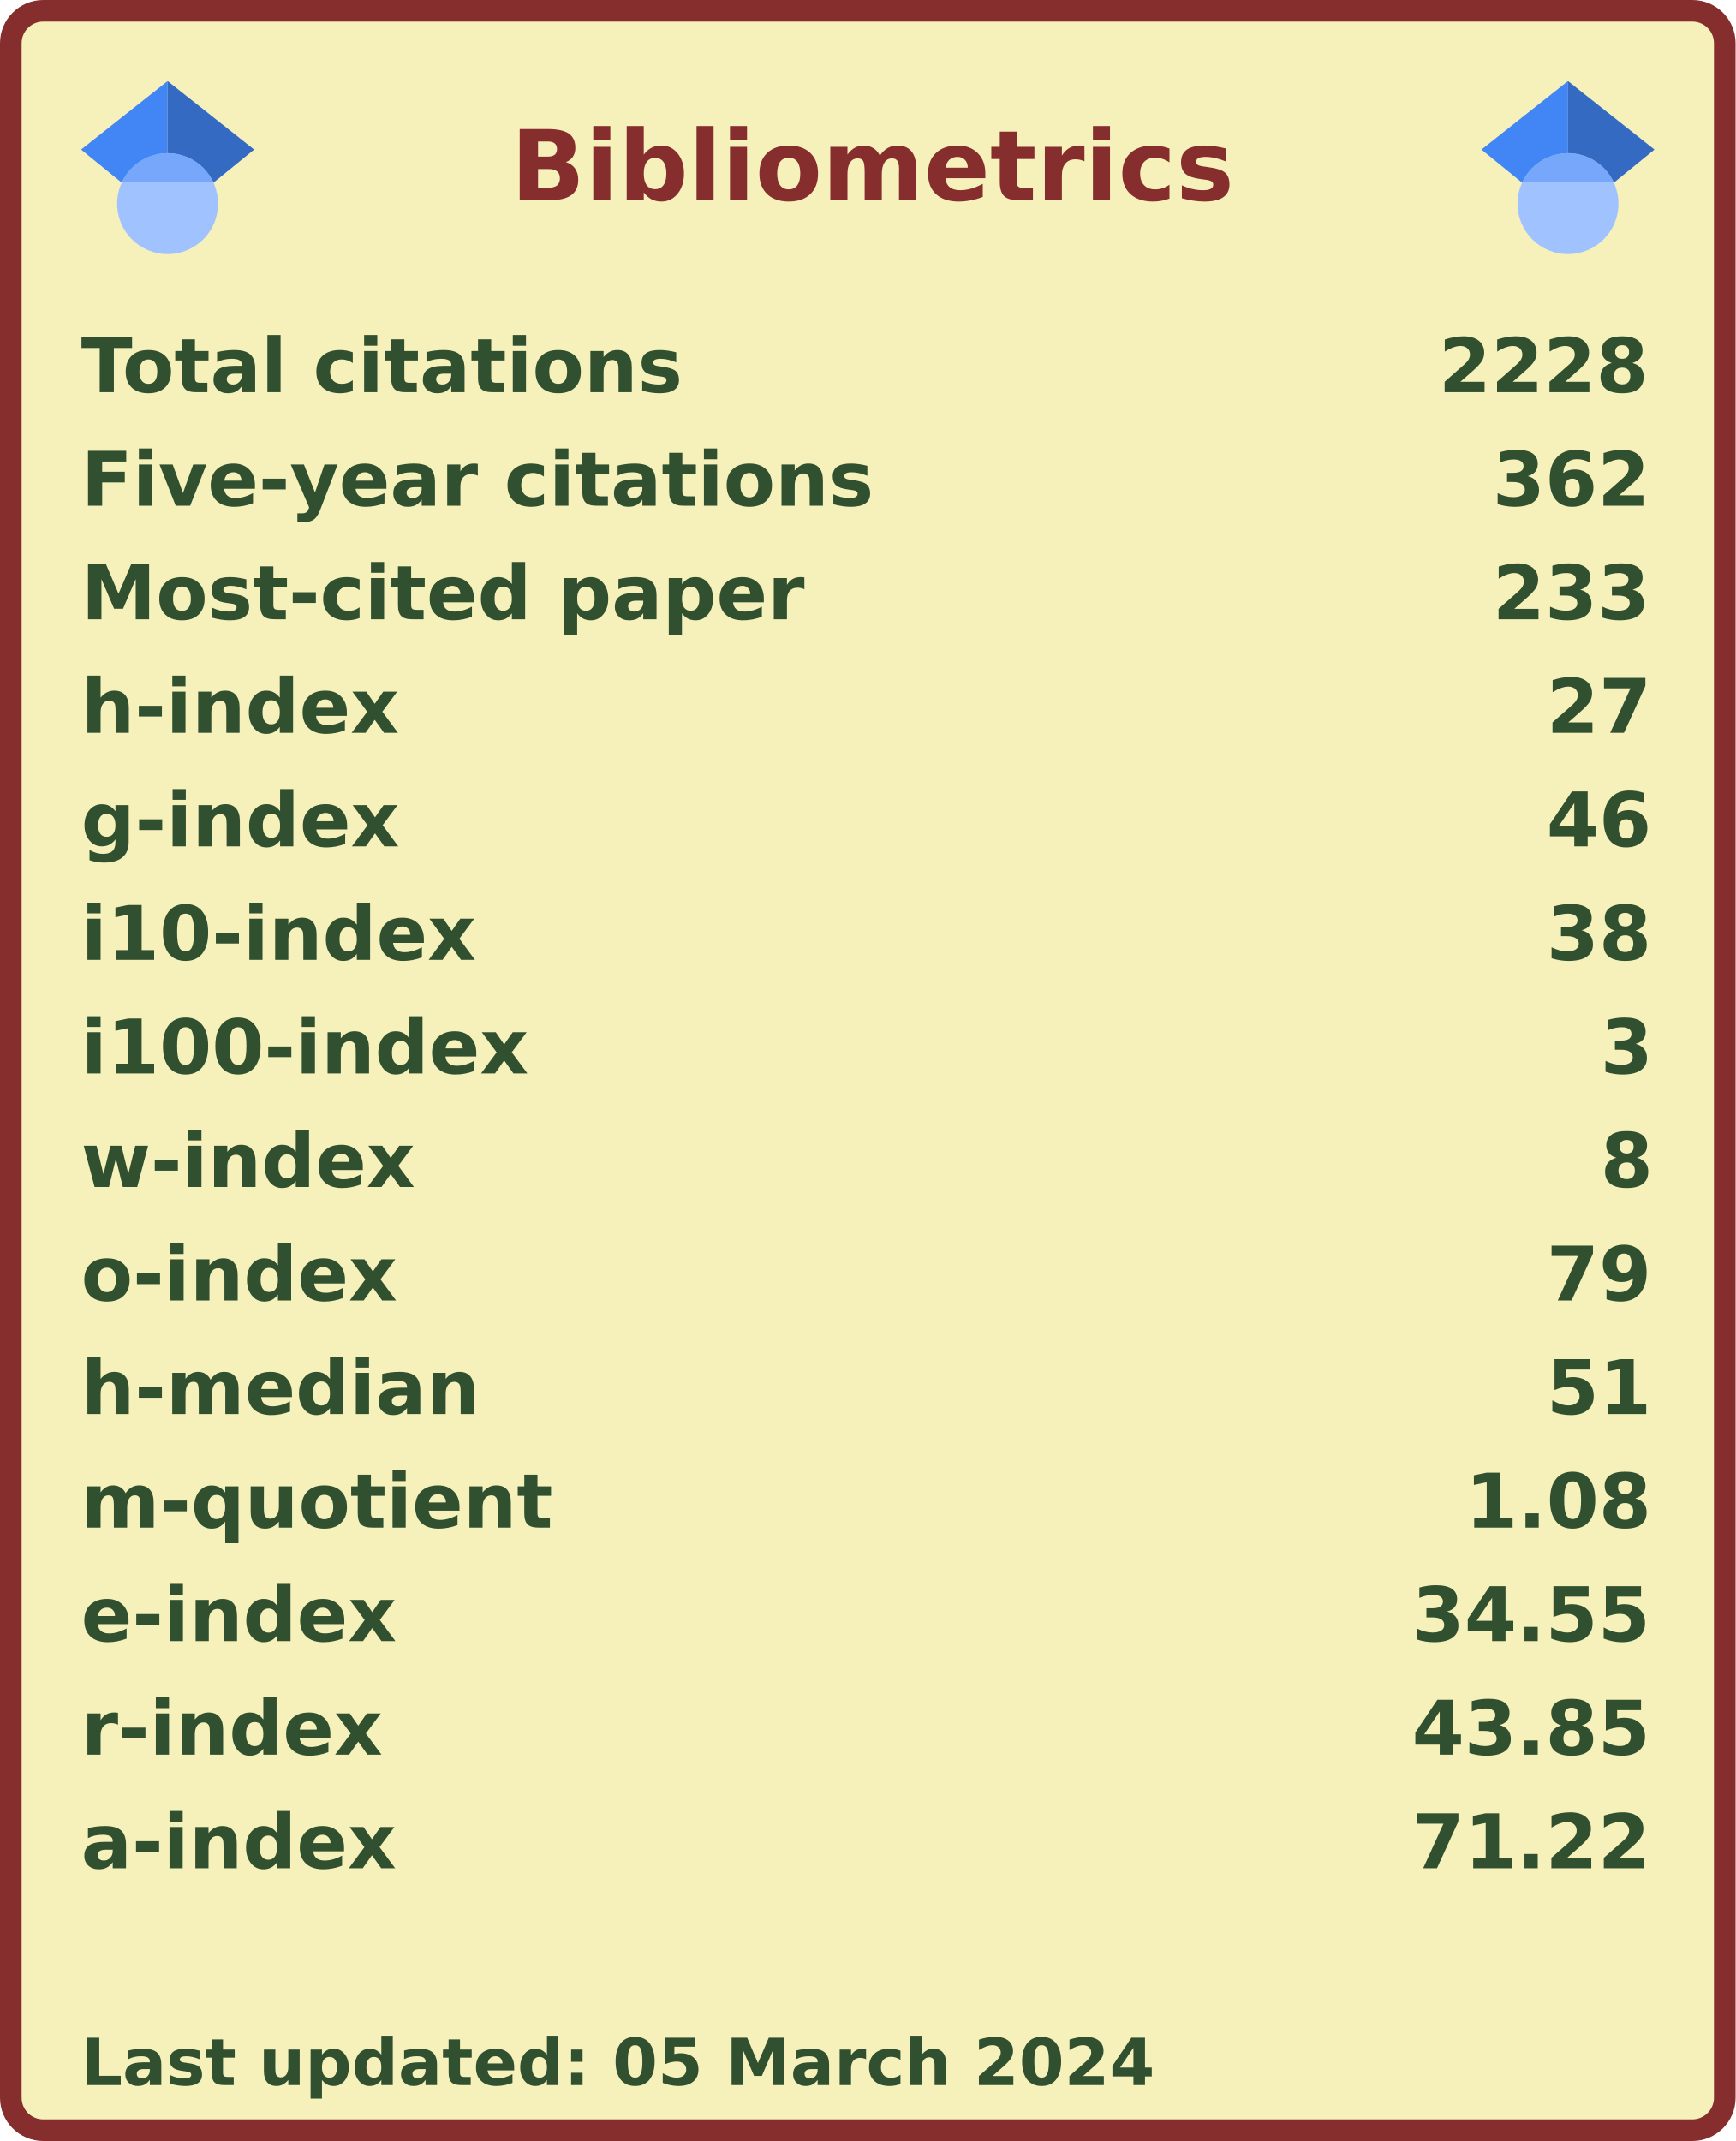
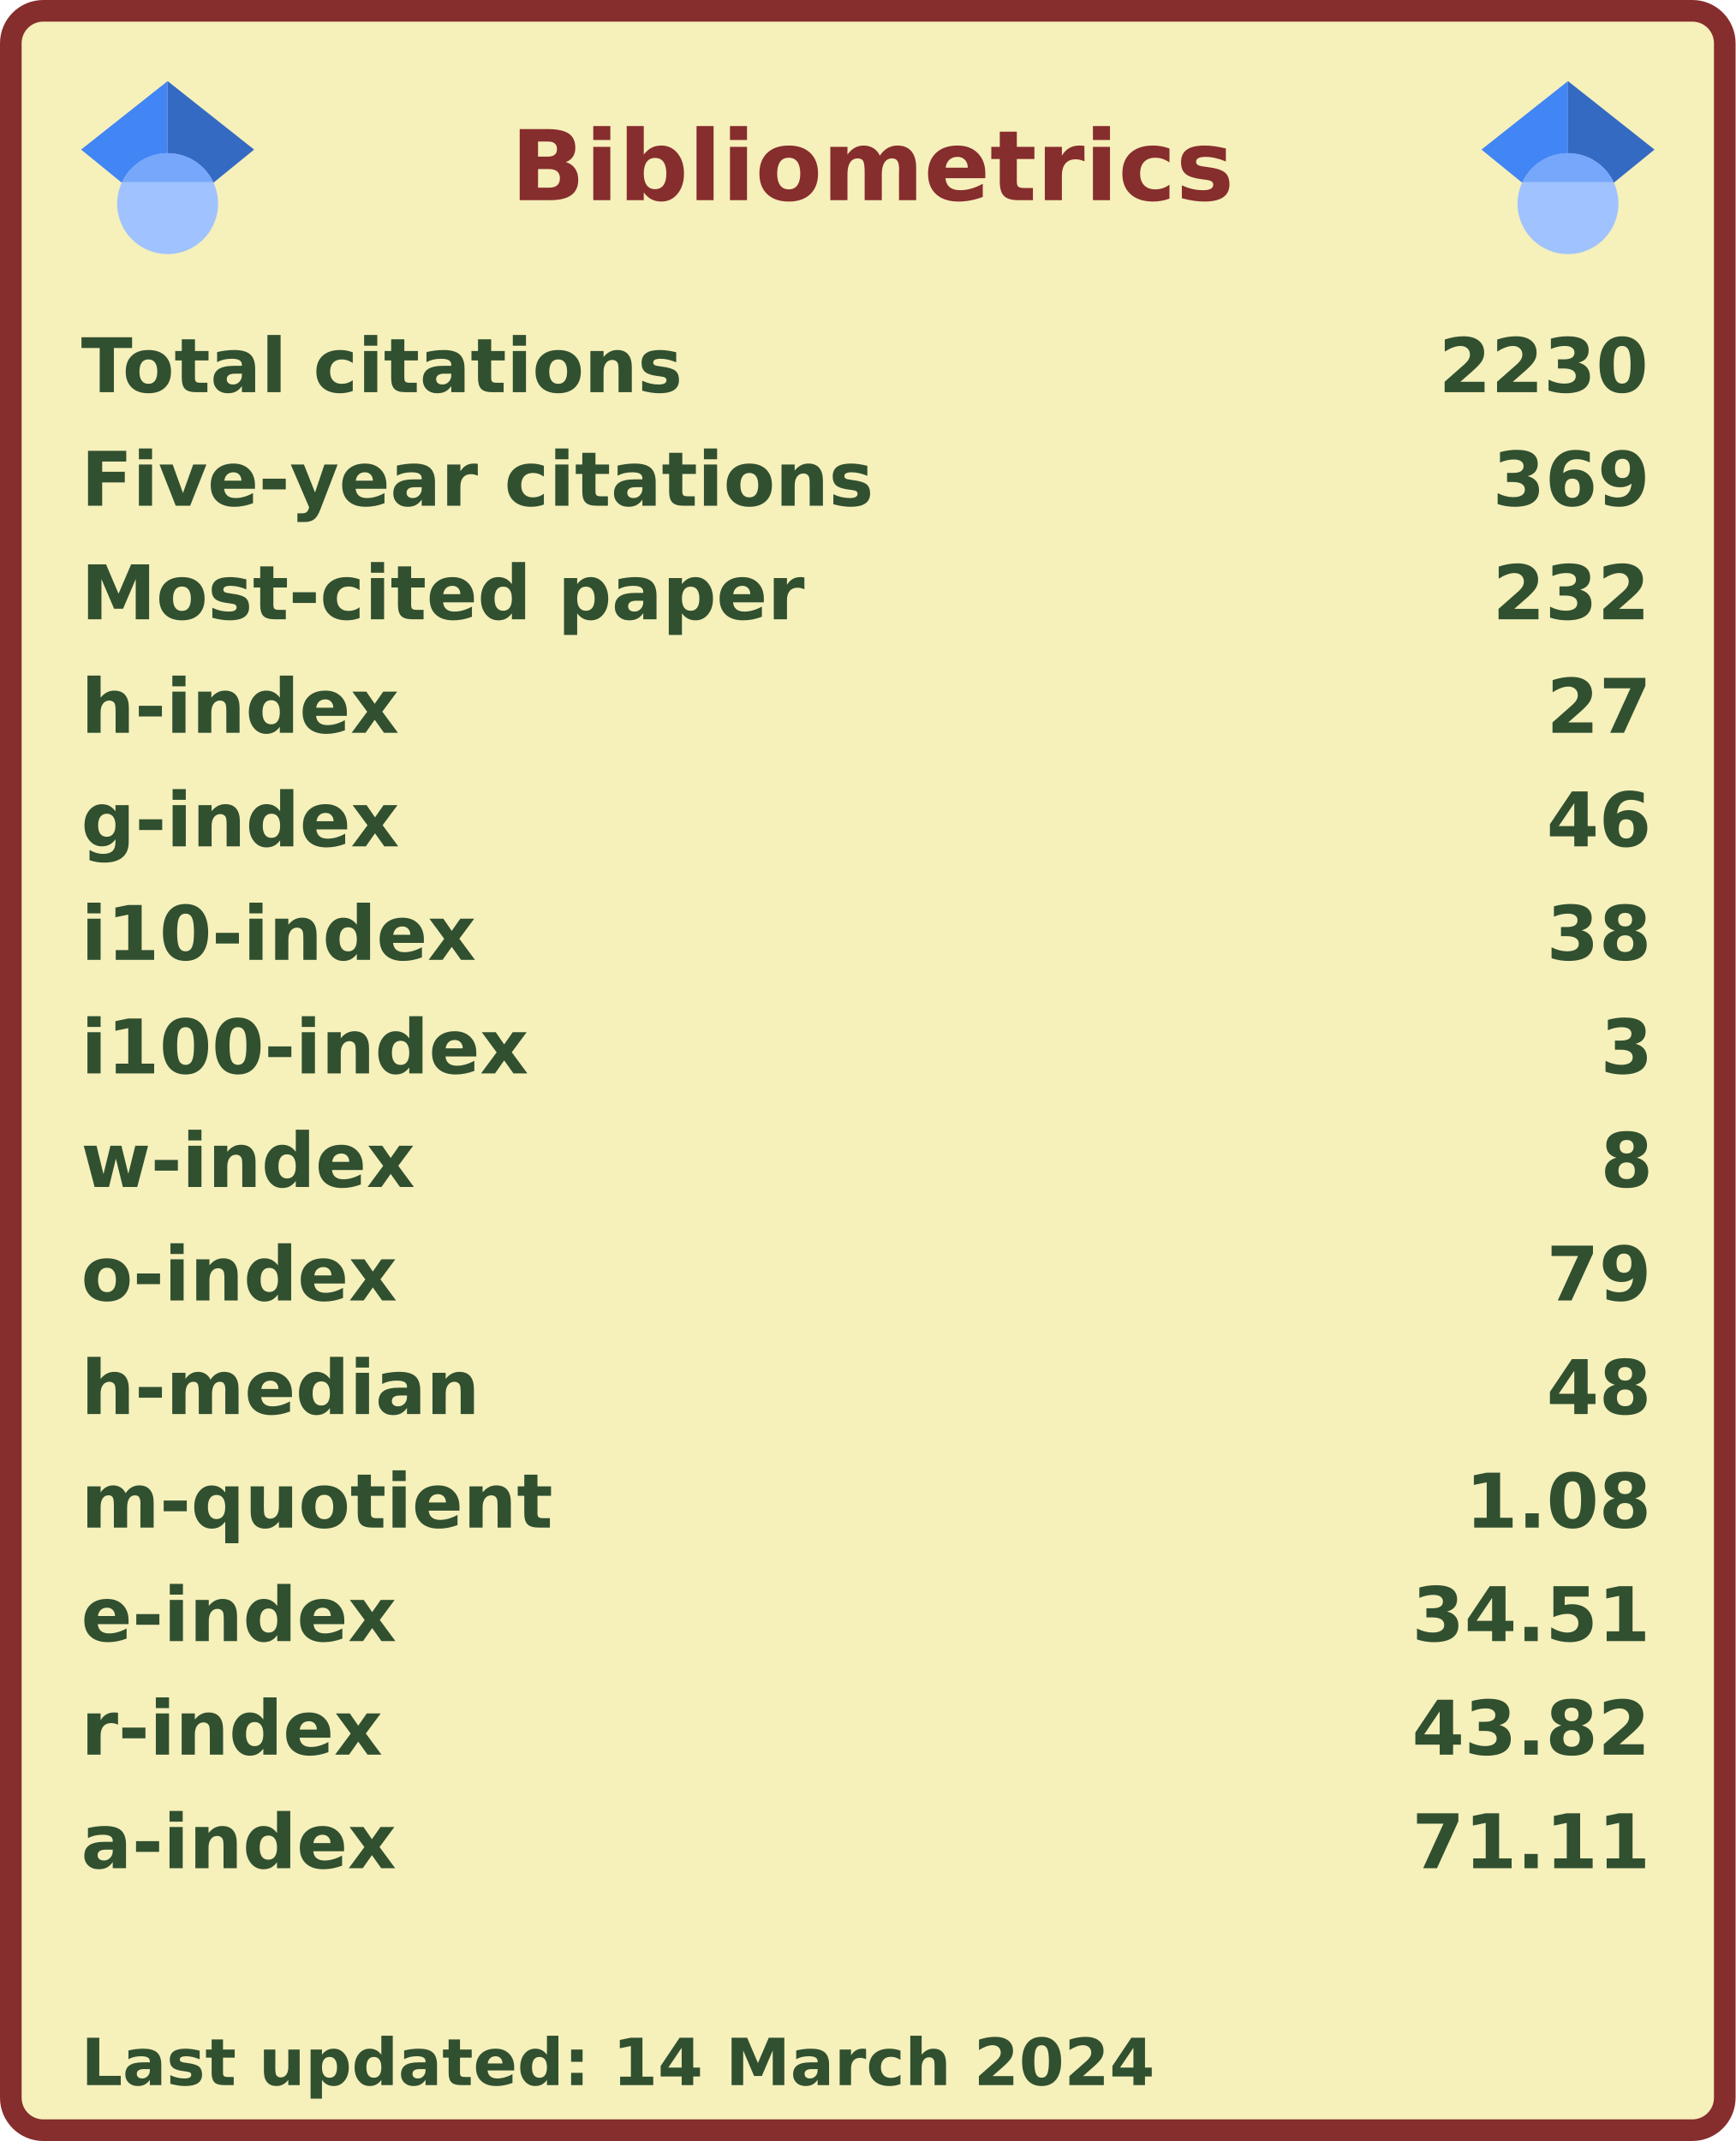
<svg xmlns="http://www.w3.org/2000/svg" width="321" height="396" viewBox="0 0 321 396" lang="en" xml:lang="en">
  <rect x="2" y="2" stroke-width="4" rx="6" width="317" height="392" stroke="#862d2d" fill="#f6f0bb" />
  <g font-weight="600" font-size="110pt" font-family="Verdana,Geneva,DejaVu Sans,sans-serif" text-rendering="geometricPrecision">
    <text x="768" y="301" lengthAdjust="spacingAndGlyphs" textLength="1074" transform="scale(0.123)" fill="#862d2d">Bibliometrics</text>
    <g fill="#305030">
      <g transform="translate(15, 60)">
        <g transform="scale(0.095)">
          <text lengthAdjust="spacingAndGlyphs" textLength="1170" x="0" y="132">Total citations</text>
-           <text lengthAdjust="spacingAndGlyphs" textLength="420" x="2643" y="132">2228</text>
+           <text lengthAdjust="spacingAndGlyphs" textLength="420" x="2643" y="132">2230</text>
        </g>
      </g>
      <g transform="translate(15, 81)">
        <g transform="scale(0.095)">
          <text lengthAdjust="spacingAndGlyphs" textLength="1524" x="0" y="132">Five-year citations</text>
-           <text lengthAdjust="spacingAndGlyphs" textLength="315" x="2748" y="132">362</text>
+           <text lengthAdjust="spacingAndGlyphs" textLength="315" x="2748" y="132">369</text>
        </g>
      </g>
      <g transform="translate(15, 102)">
        <g transform="scale(0.095)">
          <text lengthAdjust="spacingAndGlyphs" textLength="1395" x="0" y="132">Most-cited paper</text>
-           <text lengthAdjust="spacingAndGlyphs" textLength="315" x="2748" y="132">233</text>
+           <text lengthAdjust="spacingAndGlyphs" textLength="315" x="2748" y="132">232</text>
        </g>
      </g>
      <g transform="translate(15, 123)">
        <g transform="scale(0.095)">
          <text lengthAdjust="spacingAndGlyphs" textLength="621" x="0" y="132">h-index</text>
          <text lengthAdjust="spacingAndGlyphs" textLength="210" x="2853" y="132">27</text>
        </g>
      </g>
      <g transform="translate(15, 144)">
        <g transform="scale(0.095)">
          <text lengthAdjust="spacingAndGlyphs" textLength="621" x="0" y="132">g-index</text>
          <text lengthAdjust="spacingAndGlyphs" textLength="210" x="2853" y="132">46</text>
        </g>
      </g>
      <g transform="translate(15, 165)">
        <g transform="scale(0.095)">
          <text lengthAdjust="spacingAndGlyphs" textLength="772" x="0" y="132">i10-index</text>
          <text lengthAdjust="spacingAndGlyphs" textLength="210" x="2853" y="132">38</text>
        </g>
      </g>
      <g transform="translate(15, 186)">
        <g transform="scale(0.095)">
          <text lengthAdjust="spacingAndGlyphs" textLength="878" x="0" y="132">i100-index</text>
          <text lengthAdjust="spacingAndGlyphs" textLength="105" x="2958" y="132">3</text>
        </g>
      </g>
      <g transform="translate(15, 207)">
        <g transform="scale(0.095)">
          <text lengthAdjust="spacingAndGlyphs" textLength="651" x="0" y="132">w-index</text>
          <text lengthAdjust="spacingAndGlyphs" textLength="105" x="2958" y="132">8</text>
        </g>
      </g>
      <g transform="translate(15, 228)">
        <g transform="scale(0.095)">
          <text lengthAdjust="spacingAndGlyphs" textLength="618" x="0" y="132">o-index</text>
          <text lengthAdjust="spacingAndGlyphs" textLength="210" x="2853" y="132">79</text>
        </g>
      </g>
      <g transform="translate(15, 249)">
        <g transform="scale(0.095)">
          <text lengthAdjust="spacingAndGlyphs" textLength="784" x="0" y="132">h-median</text>
-           <text lengthAdjust="spacingAndGlyphs" textLength="210" x="2853" y="132">51</text>
+           <text lengthAdjust="spacingAndGlyphs" textLength="210" x="2853" y="132">48</text>
        </g>
      </g>
      <g transform="translate(15, 270)">
        <g transform="scale(0.095)">
          <text lengthAdjust="spacingAndGlyphs" textLength="914" x="0" y="132">m-quotient</text>
          <text lengthAdjust="spacingAndGlyphs" textLength="368" x="2695" y="132">1.08</text>
        </g>
      </g>
      <g transform="translate(15, 291)">
        <g transform="scale(0.095)">
          <text lengthAdjust="spacingAndGlyphs" textLength="618" x="0" y="132">e-index</text>
-           <text lengthAdjust="spacingAndGlyphs" textLength="472" x="2591" y="132">34.55</text>
+           <text lengthAdjust="spacingAndGlyphs" textLength="472" x="2591" y="132">34.51</text>
        </g>
      </g>
      <g transform="translate(15, 312)">
        <g transform="scale(0.095)">
          <text lengthAdjust="spacingAndGlyphs" textLength="584" x="0" y="132">r-index</text>
-           <text lengthAdjust="spacingAndGlyphs" textLength="472" x="2591" y="132">43.85</text>
+           <text lengthAdjust="spacingAndGlyphs" textLength="472" x="2591" y="132">43.82</text>
        </g>
      </g>
      <g transform="translate(15, 333)">
        <g transform="scale(0.095)">
          <text lengthAdjust="spacingAndGlyphs" textLength="616" x="0" y="132">a-index</text>
-           <text lengthAdjust="spacingAndGlyphs" textLength="472" x="2591" y="132">71.22</text>
+           <text lengthAdjust="spacingAndGlyphs" textLength="472" x="2591" y="132">71.11</text>
        </g>
      </g>
      <g transform="translate(15, 375)">
        <g transform="scale(0.082)">
-           <text lengthAdjust="spacingAndGlyphs" textLength="2425" x="0" y="130">Last updated: 05 March 2024</text>
+           <text lengthAdjust="spacingAndGlyphs" textLength="2425" x="0" y="130">Last updated: 14 March 2024</text>
        </g>
      </g>
      <svg x="15" y="15" width="32" height="32" viewBox="0 0 512 512">
        <path fill="#4285f4" d="M256 411.12L0 202.667 256 0z" />
        <path fill="#356ac3" d="M256 411.12l256-208.453L256 0z" />
        <circle fill="#a0c3ff" cx="256" cy="362.667" r="149.333" />
        <path fill="#76a7fa" d="M121.037 298.667c23.968-50.453 75.392-85.334 134.963-85.334s110.995 34.881 134.963 85.334H121.037z" />
      </svg>
      <svg x="274" y="15" width="32" height="32" viewBox="0 0 512 512">
        <path fill="#4285f4" d="M256 411.12L0 202.667 256 0z" />
        <path fill="#356ac3" d="M256 411.12l256-208.453L256 0z" />
        <circle fill="#a0c3ff" cx="256" cy="362.667" r="149.333" />
        <path fill="#76a7fa" d="M121.037 298.667c23.968-50.453 75.392-85.334 134.963-85.334s110.995 34.881 134.963 85.334H121.037z" />
      </svg>
    </g>
  </g>
</svg>
